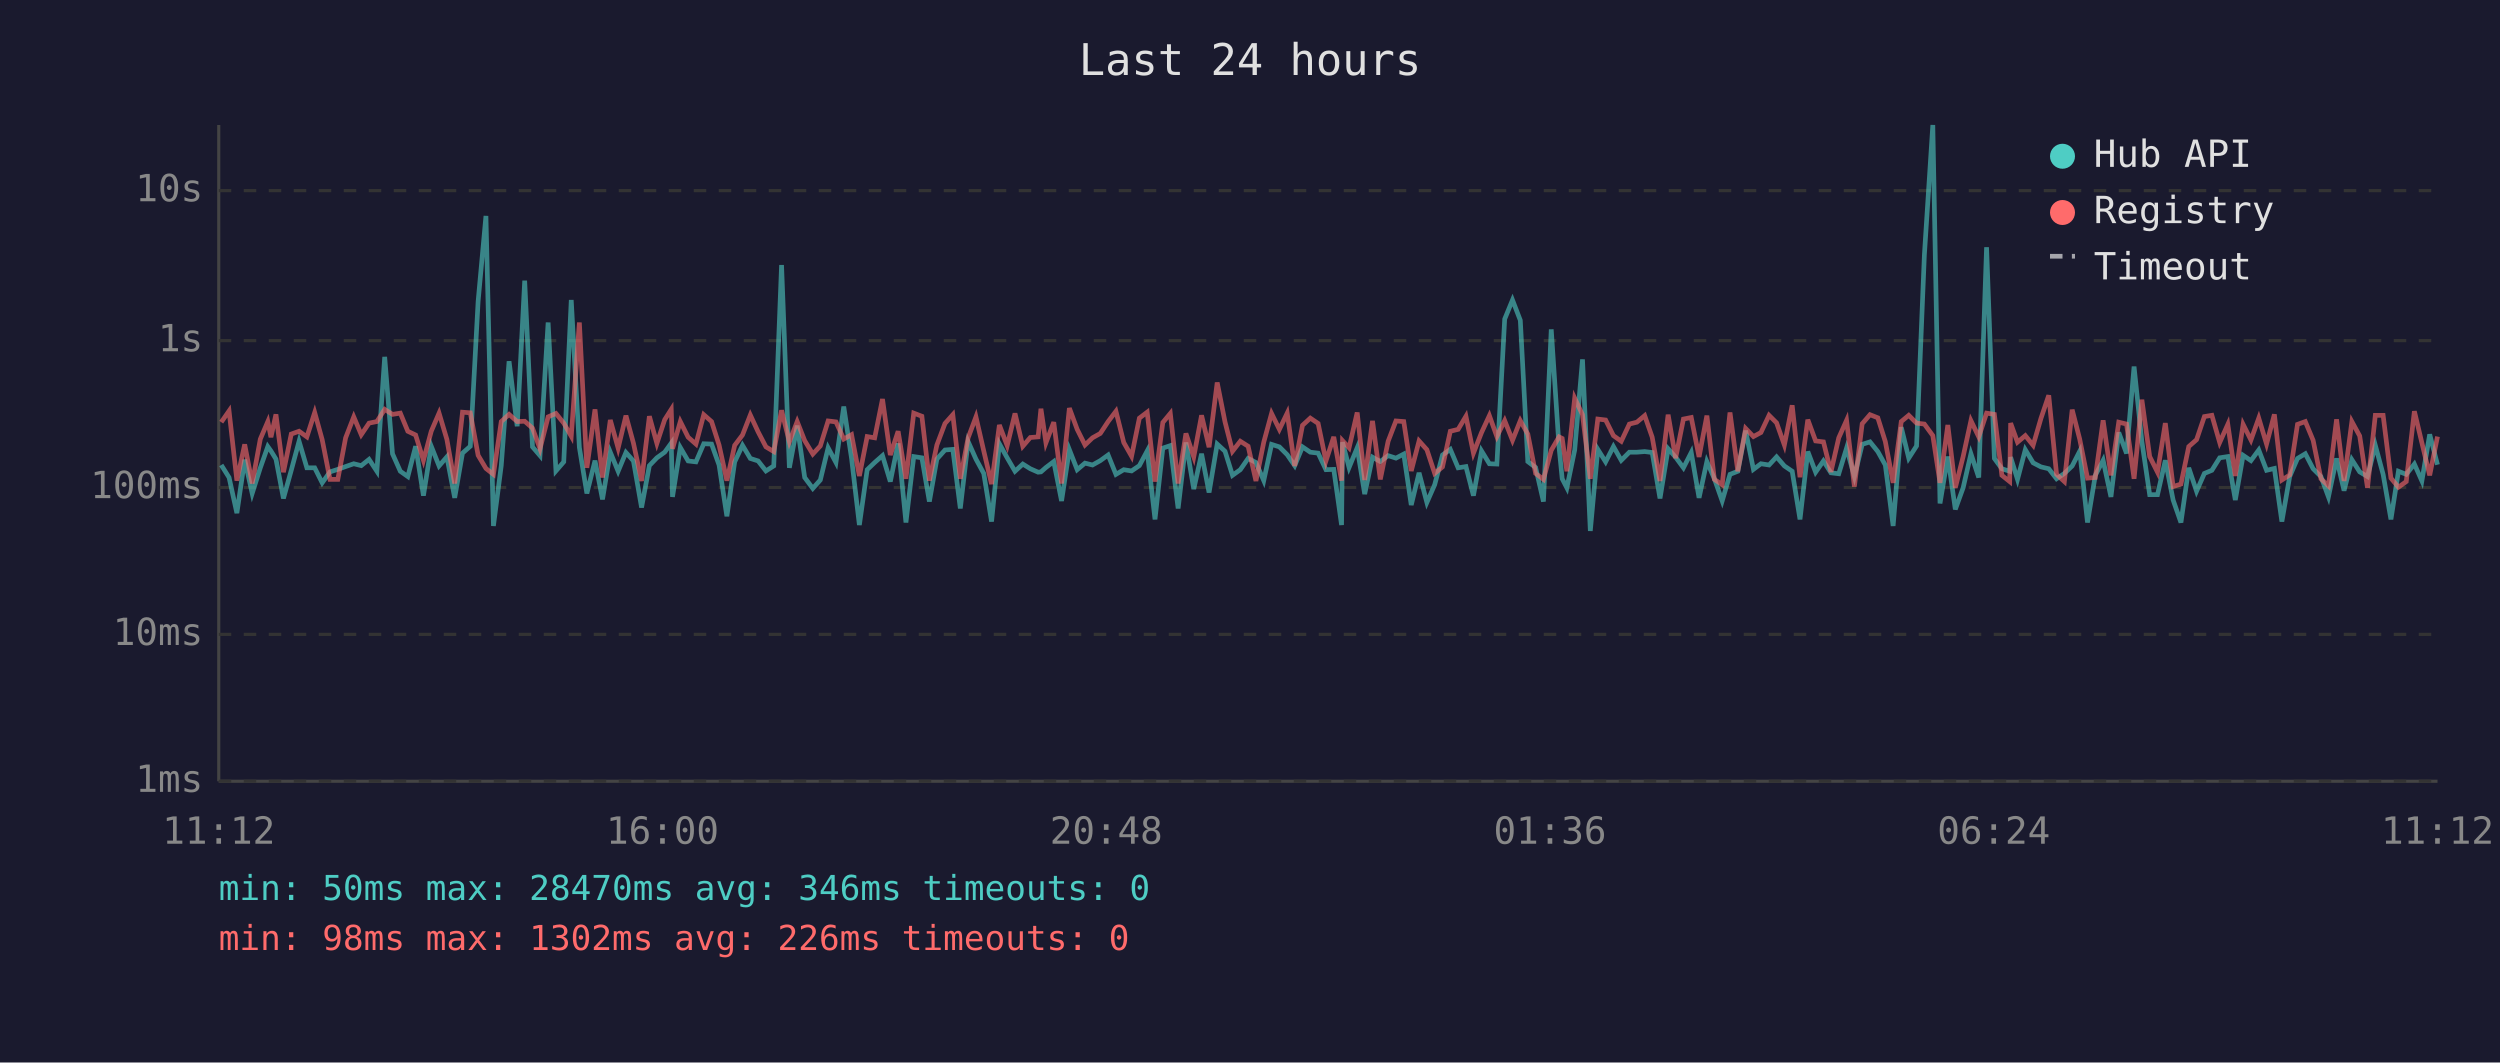
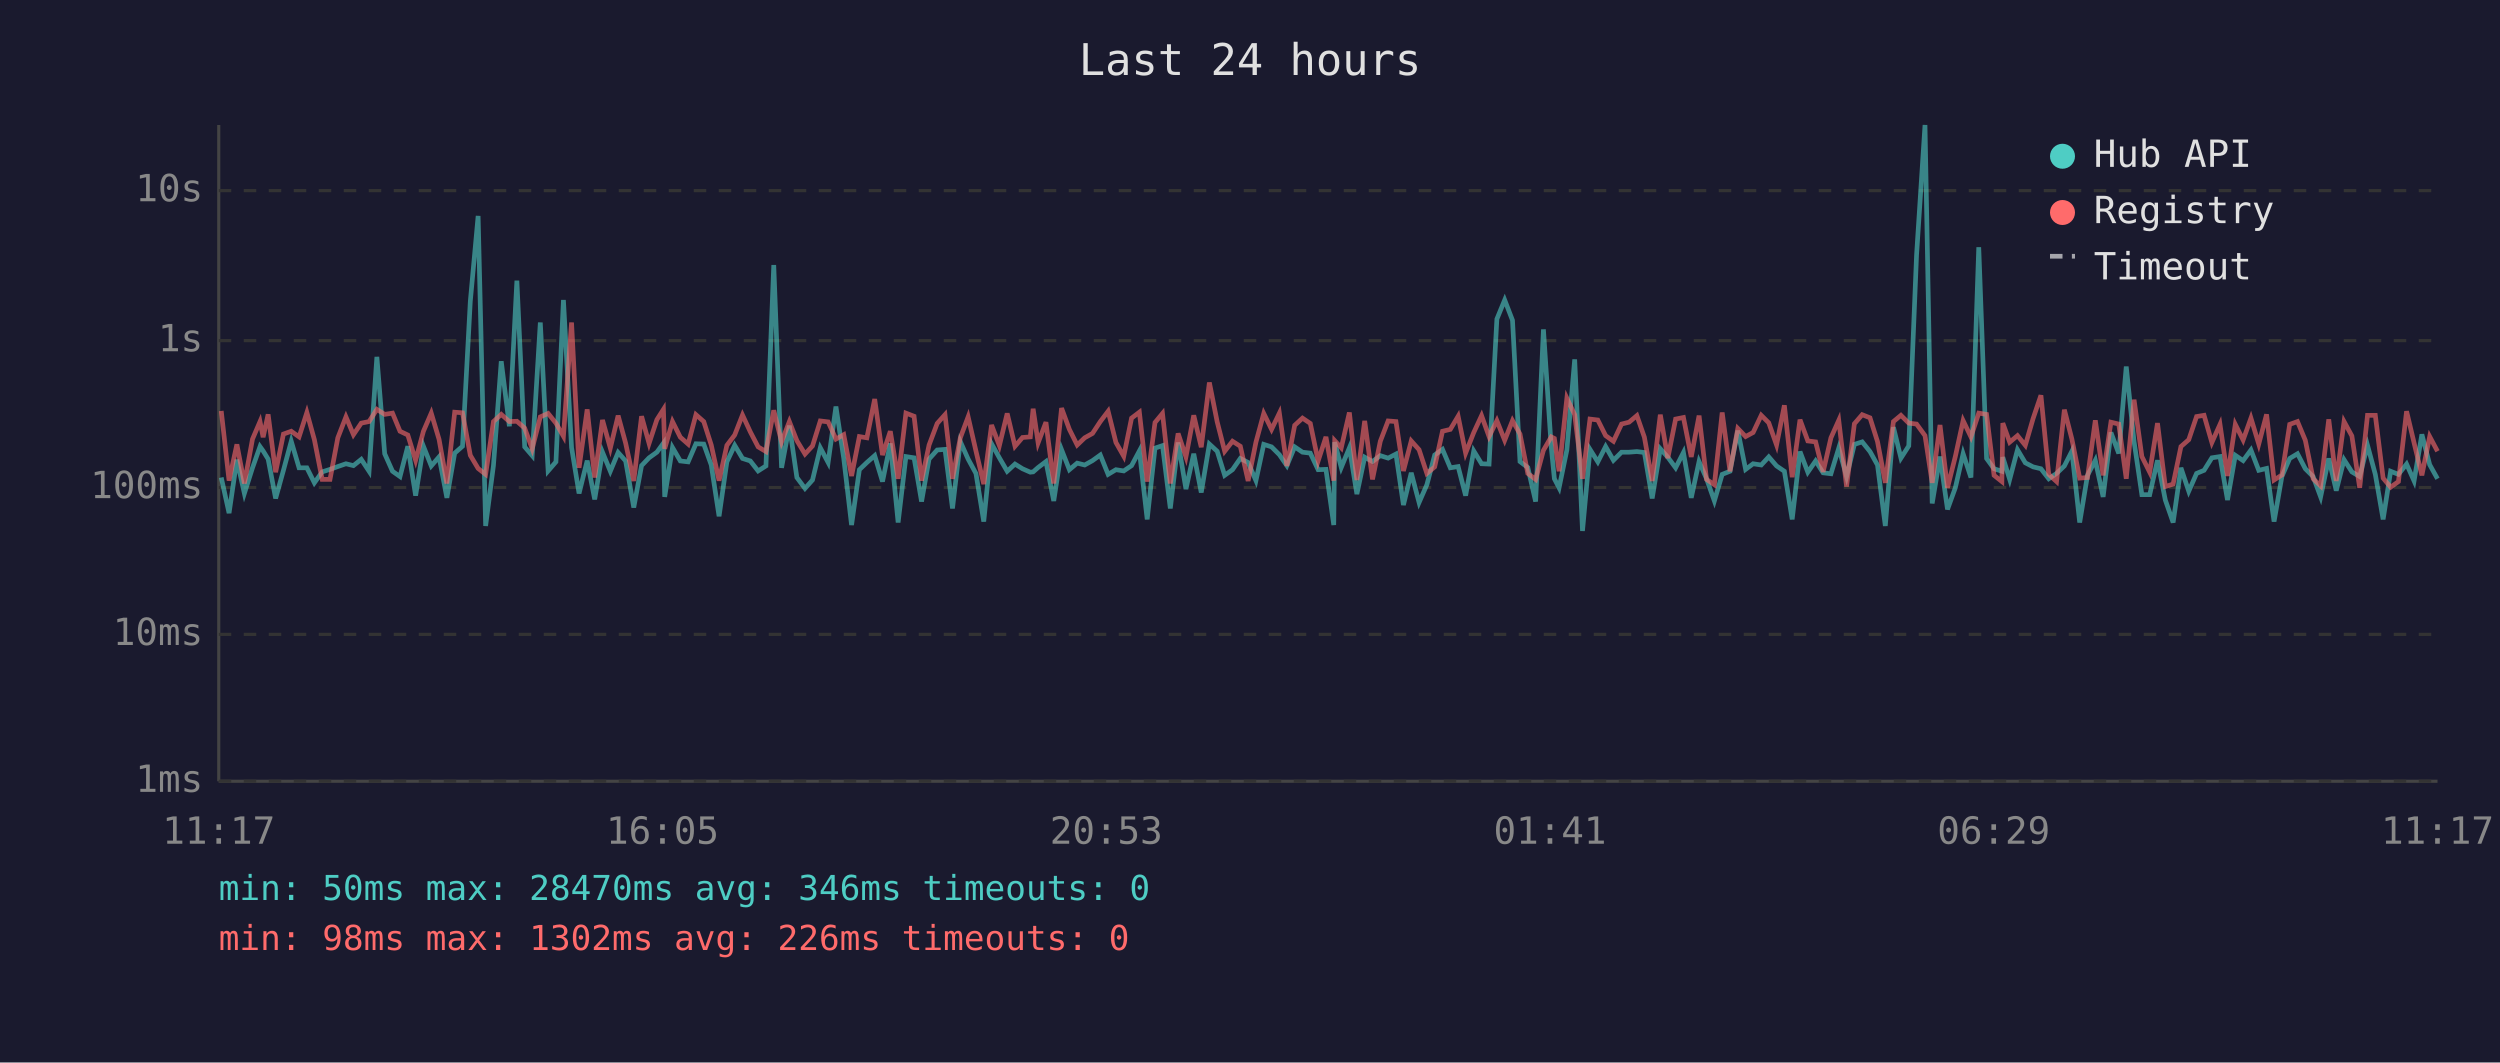
<svg xmlns="http://www.w3.org/2000/svg" viewBox="0 0 800 340" font-family="monospace" font-size="12">
  <rect width="800" height="340" fill="#1a1a2e" />
  <text x="400" y="24" fill="#e0e0e0" font-size="14" text-anchor="middle">Last 24 hours</text>
  <line x1="70" y1="40" x2="70" y2="250" stroke="#444" stroke-width="1" />
  <line x1="70" y1="250" x2="780" y2="250" stroke="#444" stroke-width="1" />
  <line x1="70" y1="250" x2="780" y2="250" stroke="#333" stroke-width="1" stroke-dasharray="4" />
  <text x="65" y="250" fill="#888" text-anchor="end" dominant-baseline="middle">1ms</text>
  <line x1="70" y1="203" x2="780" y2="203" stroke="#333" stroke-width="1" stroke-dasharray="4" />
  <text x="65" y="203" fill="#888" text-anchor="end" dominant-baseline="middle">10ms</text>
  <line x1="70" y1="156" x2="780" y2="156" stroke="#333" stroke-width="1" stroke-dasharray="4" />
  <text x="65" y="156" fill="#888" text-anchor="end" dominant-baseline="middle">100ms</text>
  <line x1="70" y1="109" x2="780" y2="109" stroke="#333" stroke-width="1" stroke-dasharray="4" />
  <text x="65" y="109" fill="#888" text-anchor="end" dominant-baseline="middle">1s</text>
  <line x1="70" y1="61" x2="780" y2="61" stroke="#333" stroke-width="1" stroke-dasharray="4" />
  <text x="65" y="61" fill="#888" text-anchor="end" dominant-baseline="middle">10s</text>
-   <text x="70" y="270" fill="#888" text-anchor="middle">11:12</text>
-   <text x="212" y="270" fill="#888" text-anchor="middle">16:00</text>
-   <text x="354" y="270" fill="#888" text-anchor="middle">20:48</text>
-   <text x="496" y="270" fill="#888" text-anchor="middle">01:36</text>
-   <text x="638" y="270" fill="#888" text-anchor="middle">06:24</text>
-   <text x="780" y="270" fill="#888" text-anchor="middle">11:12</text>
-   <polyline points="70.8,148.8 73.3,152.8 75.8,164.2 78.3,147.1 80.7,157.9 83.3,149.7 85.7,142.9 86.7,144.3 88.3,146.9 90.7,159.5 93.2,150.5 95.7,141.2 98.2,149.7 100.7,149.7 103.1,154.5 105.6,151.0 108.1,150.2 110.6,149.3 113.2,148.4 115.6,149.0 118.1,147.0 120.6,150.8 123.1,114.2 125.6,145.2 128.1,150.8 130.5,152.5 133.0,142.8 135.5,158.6 138.0,142.8 140.5,149.1 143.0,146.2 145.5,159.3 148.0,145.0 150.5,142.8 153.0,96.4 155.5,69.1 157.9,168.3 160.4,149.0 162.9,115.6 165.5,136.4 167.9,89.8 170.4,143.0 172.8,145.8 175.4,103.2 177.9,150.7 180.4,147.8 182.8,96.0 185.4,143.2 187.8,157.9 190.4,147.4 192.8,159.8 195.3,144.7 197.8,150.8 200.3,144.8 202.7,147.5 205.3,162.4 207.8,149.0 210.2,146.5 212.7,144.7 214.8,141.8 215.2,159.0 217.7,143.2 220.2,147.5 222.7,147.8 225.2,142.0 227.7,142.1 230.1,148.8 232.6,165.2 235.1,147.8 237.6,142.5 240.1,146.7 242.6,147.5 245.1,150.7 247.6,149.1 250.1,84.8 252.6,149.7 255.1,136.2 257.5,152.8 260.1,156.3 262.5,153.6 265.0,143.3 267.5,148.0 270.0,130.1 272.5,146.7 275.0,168.0 277.5,150.3 279.9,148.0 282.4,145.8 284.9,154.1 287.4,141.9 289.9,167.2 292.4,146.1 295.0,146.5 297.4,160.5 299.8,146.9 302.4,144.0 304.9,143.8 307.3,162.7 309.8,141.3 312.3,146.9 314.8,151.5 317.3,166.9 319.8,142.0 322.3,146.5 324.8,150.8 327.3,148.5 329.7,150.0 332.2,151.1 333.1,151.0 334.7,149.6 337.2,147.7 339.7,160.3 342.2,143.9 344.7,150.3 347.2,148.2 349.6,148.8 352.1,147.4 354.6,145.6 357.1,151.8 359.6,150.3 362.1,150.7 364.6,149.0 367.1,144.3 369.6,166.2 372.1,143.4 374.5,142.6 377.0,162.7 379.5,141.6 382.0,156.5 384.5,145.2 386.9,157.6 389.5,142.1 392.0,144.4 394.4,152.1 396.9,150.3 399.4,146.7 401.9,148.0 404.4,153.8 406.9,142.2 409.4,143.0 411.9,145.5 414.3,149.0 416.8,143.0 419.3,144.7 421.8,145.0 424.3,150.3 426.8,150.2 429.3,168.0 429.6,141.5 431.7,149.6 434.3,143.3 436.7,158.1 439.2,146.3 441.7,147.7 444.2,145.8 446.7,146.6 449.2,145.3 451.6,161.6 454.1,151.3 456.6,160.8 459.1,155.1 461.6,145.6 464.1,143.8 466.6,149.7 469.1,149.3 471.5,158.6 474.1,144.3 476.6,148.4 479.0,148.5 481.5,102.1 484.0,96.0 486.5,102.5 488.9,147.7 491.4,149.6 493.9,160.5 496.4,105.4 498.9,143.1 499.9,153.2 501.4,156.1 503.9,144.0 506.4,115.0 508.9,169.9 511.3,143.8 513.8,147.8 516.3,142.9 518.8,147.3 521.4,144.7 523.8,144.7 526.3,144.5 528.7,144.8 531.2,159.5 533.8,143.6 536.2,146.3 538.7,149.7 541.2,144.8 543.7,159.3 546.2,147.7 548.6,153.2 551.1,160.3 553.6,151.8 556.1,150.8 558.6,137.8 561.1,150.2 563.5,148.4 566.1,148.8 568.5,146.2 571.0,149.1 573.5,150.8 576.0,166.2 578.5,144.5 581.0,151.1 583.5,147.5 585.9,151.3 588.4,151.6 590.9,143.4 593.4,152.5 595.9,142.2 598.4,141.4 600.9,144.5 603.3,148.8 605.8,168.3 608.4,136.7 610.8,146.6 613.3,142.7 615.8,81.6 618.5,40.0 620.8,161.1 623.3,146.1 625.7,163.0 628.2,156.1 630.7,145.2 633.2,152.8 635.7,79.1 638.2,146.7 640.6,150.0 643.1,150.8 643.4,146.3 645.6,153.4 648.1,143.9 650.6,148.1 653.1,149.4 655.6,150.0 658.1,153.2 660.6,151.5 663.1,149.1 665.5,144.4 668.0,167.2 670.5,152.1 673.0,147.3 675.5,159.0 678.0,138.4 680.5,145.1 682.9,117.3 685.4,141.3 687.9,158.3 690.4,158.3 692.9,147.3 695.4,160.0 697.9,167.2 700.4,149.7 702.9,157.2 705.4,151.5 707.8,150.5 710.3,146.5 712.9,146.1 715.3,160.0 717.8,145.7 720.3,147.4 722.8,144.0 725.3,150.5 727.8,149.9 730.2,166.9 732.7,152.5 735.2,146.7 737.7,145.2 740.2,150.0 742.7,152.5 745.1,159.0 747.7,146.7 750.1,157.0 752.6,147.1 755.1,151.0 757.6,152.5 760.1,142.5 762.6,151.8 765.1,166.2 767.5,150.8 770.0,151.8 772.6,148.5 775.0,153.9 777.5,139.0 780.0,148.7" fill="none" stroke="#4ecdc4" stroke-width="1.5" opacity="0.6" />
-   <polyline points="70.8,135.1 73.3,131.5 75.8,153.8 78.3,142.2 80.7,154.7 83.3,140.5 85.7,134.9 86.7,139.9 88.3,132.6 90.7,151.1 93.2,138.9 95.7,138.0 98.2,139.8 100.7,132.0 103.1,140.7 105.6,153.4 108.1,153.4 110.6,140.1 113.2,133.4 115.6,139.1 118.1,135.4 120.6,134.9 123.1,131.0 125.6,132.6 128.1,132.2 130.5,138.0 133.0,139.2 135.5,147.3 138.0,138.0 140.5,132.2 143.0,140.6 145.5,154.7 148.0,131.9 150.5,132.1 153.0,145.7 155.5,149.9 157.9,151.8 160.4,134.9 162.9,132.6 165.5,134.9 167.9,134.8 170.4,137.0 172.8,143.6 175.4,133.4 177.9,132.3 180.4,135.4 182.8,139.6 185.4,103.2 187.8,149.7 190.4,131.0 192.8,152.8 195.3,134.4 197.8,143.4 200.3,133.0 202.7,141.8 205.3,153.9 207.8,133.2 210.2,141.9 212.7,134.3 214.8,131.0 215.2,143.6 217.7,134.9 220.2,139.9 222.7,142.1 225.2,132.7 227.7,134.9 230.1,142.4 232.6,153.8 235.1,142.5 237.6,139.2 240.1,132.8 242.6,138.2 245.1,143.0 247.6,144.5 250.1,131.3 252.6,141.4 255.1,134.9 257.5,141.0 260.1,145.3 262.5,142.7 265.0,134.7 267.5,135.0 270.0,140.5 272.5,139.1 275.0,152.3 277.5,139.7 279.9,140.1 282.4,127.7 284.9,145.6 287.4,138.0 289.9,153.2 292.4,132.2 295.0,133.2 297.4,153.8 299.8,142.4 302.4,135.5 304.9,132.7 307.3,153.2 309.8,140.1 312.3,133.4 314.8,144.3 317.3,154.9 319.8,136.0 322.3,142.6 324.8,132.3 327.3,142.8 329.7,140.0 332.2,139.8 333.1,130.8 334.7,141.7 337.2,135.1 339.7,154.7 342.2,130.6 344.7,137.4 347.2,142.4 349.6,140.1 352.1,138.7 354.6,134.9 357.1,131.6 359.6,141.6 362.1,146.0 364.6,133.8 367.1,131.9 369.6,154.1 372.1,135.2 374.5,132.3 377.0,154.7 379.5,138.7 382.0,146.2 384.5,132.9 386.9,143.1 389.5,122.4 392.0,135.0 394.4,144.4 396.9,141.2 399.4,142.8 401.9,153.9 404.4,141.5 406.9,132.3 409.4,137.4 411.9,132.2 414.3,149.1 416.8,136.1 419.3,133.8 421.8,135.5 424.3,147.5 426.8,139.8 429.3,153.8 429.6,141.0 431.7,143.3 434.3,132.0 436.7,153.6 439.2,134.7 441.7,153.4 444.2,141.2 446.7,134.7 449.2,134.9 451.6,150.7 454.1,141.1 456.6,143.9 459.1,151.5 461.6,149.4 464.1,138.0 466.6,137.4 469.1,133.2 471.5,145.0 474.1,138.4 476.6,133.0 479.0,139.7 481.5,134.6 484.0,140.9 486.5,134.6 488.9,138.9 491.4,151.5 493.9,153.4 496.4,144.1 498.9,139.8 499.9,140.3 501.4,150.8 503.9,127.4 506.4,132.7 508.9,153.2 511.3,134.1 513.8,134.4 516.3,139.4 518.8,141.2 521.4,135.7 523.8,135.1 526.3,133.0 528.7,139.9 531.2,153.9 533.8,132.7 536.2,146.6 538.7,134.1 541.2,133.6 543.7,146.2 546.2,133.0 548.6,153.4 551.1,155.1 553.6,132.0 556.1,150.8 558.6,137.1 561.1,139.7 563.5,138.4 566.1,132.9 568.5,135.3 571.0,142.4 573.5,129.7 576.0,152.7 578.5,134.3 581.0,141.1 583.5,141.4 585.9,151.0 588.4,140.1 590.9,134.5 593.4,155.7 595.9,135.6 598.4,132.7 600.9,133.7 603.3,141.3 605.8,154.5 608.4,134.9 610.8,132.9 613.3,135.4 615.8,135.7 618.5,139.4 620.8,154.5 623.3,136.0 625.7,156.1 628.2,146.1 630.7,134.6 633.2,139.8 635.7,132.2 638.2,132.6 640.6,152.1 643.1,154.1 643.4,135.4 645.6,141.5 648.1,139.4 650.6,142.5 653.1,133.9 655.6,126.5 658.1,151.8 660.6,154.1 663.1,131.1 665.5,140.5 668.0,153.0 670.5,152.8 673.0,134.5 675.5,152.1 678.0,135.1 680.5,135.7 682.9,153.2 685.4,127.9 687.9,146.1 690.4,151.1 692.9,135.4 695.4,155.7 697.9,154.9 700.4,142.9 702.9,140.7 705.4,133.3 707.8,132.9 710.3,141.6 712.9,135.8 715.3,152.3 717.8,135.8 720.3,140.8 722.8,133.8 725.3,142.1 727.8,132.6 730.2,153.6 732.7,152.0 735.2,135.8 737.7,134.9 740.2,140.9 742.7,153.2 745.1,155.5 747.7,134.2 750.1,153.9 752.6,134.9 755.1,139.5 757.6,156.1 760.1,132.9 762.6,132.9 765.1,153.0 767.5,155.9 770.0,154.1 772.6,131.6 775.0,141.7 777.5,152.1 780.0,139.7" fill="none" stroke="#ff6b6b" stroke-width="1.5" opacity="0.6" />
+   <text x="70" y="270" fill="#888" text-anchor="middle">11:17</text>
+   <text x="212" y="270" fill="#888" text-anchor="middle">16:05</text>
+   <text x="354" y="270" fill="#888" text-anchor="middle">20:53</text>
+   <text x="496" y="270" fill="#888" text-anchor="middle">01:41</text>
+   <text x="638" y="270" fill="#888" text-anchor="middle">06:29</text>
+   <text x="780" y="270" fill="#888" text-anchor="middle">11:17</text>
+   <polyline points="70.8,152.8 73.3,164.2 75.8,147.1 78.2,157.9 80.8,149.7 83.2,142.9 84.2,144.3 85.8,146.9 88.2,159.5 90.7,150.5 93.2,141.2 95.7,149.7 98.2,149.7 100.6,154.5 103.1,151.0 105.6,150.2 108.1,149.3 110.7,148.4 113.1,149.0 115.6,147.0 118.1,150.8 120.6,114.2 123.1,145.2 125.6,150.8 128.0,152.5 130.5,142.8 133.0,158.6 135.5,142.8 138.0,149.1 140.5,146.2 143.0,159.3 145.5,145.0 148.0,142.8 150.5,96.4 153.0,69.1 155.4,168.3 157.9,149.0 160.4,115.6 163.0,136.4 165.4,89.8 167.9,143.0 170.3,145.8 172.9,103.2 175.4,150.7 177.9,147.8 180.3,96.0 182.9,143.2 185.3,157.9 187.9,147.4 190.3,159.8 192.8,144.7 195.3,150.8 197.8,144.8 200.2,147.5 202.8,162.4 205.3,149.0 207.7,146.5 210.2,144.7 212.3,141.8 212.7,159.0 215.2,143.2 217.7,147.5 220.2,147.8 222.7,142.0 225.2,142.1 227.6,148.8 230.1,165.2 232.6,147.8 235.1,142.5 237.6,146.7 240.1,147.5 242.6,150.7 245.1,149.1 247.6,84.8 250.1,149.7 252.6,136.2 255.0,152.8 257.6,156.3 260.0,153.6 262.5,143.3 265.0,148.0 267.5,130.1 270.0,146.7 272.5,168.0 275.0,150.3 277.4,148.0 279.9,145.8 282.4,154.1 284.9,141.9 287.4,167.2 289.9,146.1 292.5,146.5 294.9,160.5 297.3,146.9 299.9,144.0 302.4,143.8 304.8,162.7 307.3,141.3 309.8,146.9 312.3,151.5 314.8,166.9 317.3,142.0 319.8,146.5 322.3,150.8 324.8,148.5 327.2,150.0 329.7,151.1 330.6,151.0 332.2,149.6 334.7,147.7 337.2,160.3 339.7,143.9 342.2,150.3 344.7,148.2 347.1,148.8 349.6,147.4 352.1,145.6 354.6,151.8 357.1,150.3 359.6,150.7 362.1,149.0 364.6,144.3 367.1,166.2 369.6,143.4 372.0,142.6 374.5,162.7 377.0,141.6 379.5,156.5 382.0,145.2 384.4,157.6 387.0,142.1 389.5,144.4 391.9,152.1 394.4,150.3 396.9,146.7 399.4,148.0 401.9,153.8 404.4,142.2 406.9,143.0 409.4,145.5 411.8,149.0 414.3,143.0 416.8,144.7 419.3,145.0 421.8,150.3 424.3,150.2 426.8,168.0 427.1,141.5 429.2,149.6 431.8,143.3 434.2,158.1 436.7,146.3 439.2,147.7 441.7,145.8 444.2,146.6 446.7,145.3 449.1,161.6 451.6,151.3 454.1,160.8 456.6,155.1 459.1,145.6 461.6,143.8 464.1,149.7 466.6,149.3 469.0,158.6 471.6,144.3 474.1,148.4 476.5,148.5 479.0,102.1 481.5,96.0 484.0,102.5 486.4,147.7 488.9,149.6 491.4,160.5 493.9,105.4 496.4,143.1 497.4,153.2 498.9,156.1 501.4,144.0 503.9,115.0 506.4,169.9 508.8,143.8 511.3,147.8 513.8,142.9 516.3,147.3 518.9,144.7 521.3,144.7 523.8,144.5 526.2,144.8 528.7,159.5 531.3,143.6 533.7,146.3 536.2,149.7 538.7,144.8 541.2,159.3 543.7,147.7 546.1,153.2 548.6,160.3 551.1,151.8 553.6,150.8 556.1,137.8 558.6,150.2 561.0,148.4 563.6,148.8 566.0,146.2 568.5,149.1 571.0,150.8 573.5,166.2 576.0,144.5 578.5,151.1 581.0,147.5 583.4,151.3 585.9,151.6 588.4,143.4 590.9,152.5 593.4,142.2 595.9,141.4 598.4,144.5 600.8,148.8 603.3,168.3 605.9,136.7 608.3,146.6 610.8,142.7 613.3,81.6 616.0,40.0 618.3,161.1 620.8,146.1 623.2,163.0 625.7,156.1 628.2,145.2 630.7,152.8 633.2,79.1 635.7,146.7 638.1,150.0 640.6,150.8 640.9,146.3 643.1,153.4 645.6,143.9 648.1,148.1 650.6,149.4 653.1,150.0 655.6,153.2 658.1,151.5 660.6,149.1 663.0,144.4 665.5,167.2 668.0,152.1 670.5,147.3 673.0,159.0 675.5,138.4 678.0,145.1 680.4,117.3 682.9,141.3 685.4,158.3 687.9,158.3 690.4,147.3 692.9,160.0 695.4,167.2 697.9,149.7 700.4,157.2 702.9,151.5 705.3,150.5 707.8,146.5 710.4,146.1 712.8,160.0 715.3,145.7 717.8,147.4 720.3,144.0 722.8,150.5 725.3,149.9 727.7,166.9 730.2,152.5 732.7,146.7 735.2,145.2 737.7,150.0 740.2,152.5 742.6,159.0 745.2,146.7 747.6,157.0 750.1,147.1 752.6,151.0 755.1,152.5 757.6,142.5 760.1,151.8 762.6,166.2 765.0,150.8 767.5,151.8 770.1,148.5 772.5,153.9 775.0,139.0 777.5,148.7 780.0,153.2" fill="none" stroke="#4ecdc4" stroke-width="1.5" opacity="0.6" />
+   <polyline points="70.8,131.5 73.3,153.8 75.8,142.2 78.2,154.7 80.8,140.5 83.2,134.9 84.2,139.9 85.8,132.6 88.2,151.1 90.7,138.9 93.2,138.0 95.7,139.8 98.2,132.0 100.6,140.7 103.1,153.4 105.6,153.4 108.1,140.1 110.7,133.4 113.1,139.1 115.6,135.4 118.1,134.9 120.6,131.0 123.1,132.6 125.6,132.2 128.0,138.0 130.5,139.2 133.0,147.3 135.5,138.0 138.0,132.2 140.5,140.6 143.0,154.7 145.5,131.9 148.0,132.1 150.5,145.7 153.0,149.9 155.4,151.8 157.9,134.9 160.4,132.6 163.0,134.9 165.4,134.8 167.9,137.0 170.3,143.6 172.9,133.4 175.4,132.3 177.9,135.4 180.3,139.6 182.9,103.2 185.3,149.7 187.9,131.0 190.3,152.8 192.8,134.4 195.3,143.4 197.8,133.0 200.2,141.8 202.8,153.9 205.3,133.2 207.7,141.9 210.2,134.3 212.3,131.0 212.7,143.6 215.2,134.9 217.7,139.9 220.2,142.1 222.7,132.7 225.2,134.9 227.6,142.4 230.1,153.8 232.6,142.5 235.1,139.2 237.6,132.8 240.1,138.2 242.6,143.0 245.1,144.5 247.6,131.3 250.1,141.4 252.6,134.9 255.0,141.0 257.6,145.3 260.0,142.7 262.5,134.7 265.0,135.0 267.5,140.5 270.0,139.1 272.5,152.3 275.0,139.7 277.4,140.1 279.9,127.7 282.4,145.6 284.9,138.0 287.4,153.2 289.9,132.2 292.5,133.2 294.9,153.8 297.3,142.4 299.9,135.5 302.4,132.7 304.8,153.2 307.3,140.1 309.8,133.4 312.3,144.3 314.8,154.9 317.3,136.0 319.8,142.6 322.3,132.3 324.8,142.8 327.2,140.0 329.7,139.8 330.6,130.8 332.2,141.7 334.7,135.1 337.2,154.7 339.7,130.6 342.2,137.4 344.7,142.4 347.1,140.1 349.6,138.7 352.1,134.9 354.6,131.6 357.1,141.6 359.6,146.0 362.1,133.8 364.6,131.9 367.1,154.1 369.6,135.2 372.0,132.3 374.5,154.7 377.0,138.7 379.5,146.2 382.0,132.9 384.4,143.1 387.0,122.4 389.5,135.0 391.9,144.4 394.4,141.2 396.9,142.8 399.4,153.9 401.9,141.5 404.4,132.3 406.9,137.4 409.4,132.2 411.8,149.1 414.3,136.1 416.8,133.8 419.3,135.5 421.8,147.5 424.3,139.8 426.8,153.8 427.1,141.0 429.2,143.3 431.8,132.0 434.2,153.6 436.7,134.7 439.2,153.4 441.7,141.2 444.2,134.7 446.7,134.9 449.1,150.7 451.6,141.1 454.1,143.9 456.6,151.5 459.1,149.4 461.6,138.0 464.1,137.4 466.6,133.2 469.0,145.0 471.6,138.4 474.1,133.0 476.5,139.7 479.0,134.6 481.5,140.9 484.0,134.6 486.4,138.9 488.9,151.5 491.4,153.4 493.9,144.1 496.4,139.8 497.4,140.3 498.9,150.8 501.4,127.4 503.9,132.7 506.4,153.2 508.8,134.1 511.3,134.4 513.8,139.4 516.3,141.2 518.9,135.7 521.3,135.1 523.8,133.0 526.2,139.9 528.7,153.9 531.3,132.7 533.7,146.6 536.2,134.1 538.7,133.6 541.2,146.2 543.7,133.0 546.1,153.4 548.6,155.1 551.1,132.0 553.6,150.8 556.1,137.1 558.6,139.7 561.0,138.4 563.6,132.9 566.0,135.3 568.5,142.4 571.0,129.7 573.5,152.7 576.0,134.3 578.5,141.1 581.0,141.4 583.4,151.0 585.9,140.1 588.4,134.5 590.9,155.7 593.4,135.6 595.9,132.7 598.4,133.7 600.8,141.3 603.3,154.5 605.9,134.9 608.3,132.9 610.8,135.4 613.3,135.7 616.0,139.4 618.3,154.5 620.8,136.0 623.2,156.1 625.7,146.1 628.2,134.6 630.7,139.8 633.2,132.2 635.7,132.6 638.1,152.1 640.6,154.1 640.9,135.4 643.1,141.5 645.6,139.4 648.1,142.5 650.6,133.9 653.1,126.5 655.6,151.8 658.1,154.1 660.6,131.1 663.0,140.5 665.5,153.0 668.0,152.8 670.5,134.5 673.0,152.1 675.5,135.1 678.0,135.7 680.4,153.2 682.9,127.9 685.4,146.1 687.9,151.1 690.4,135.4 692.9,155.7 695.4,154.9 697.9,142.9 700.4,140.7 702.9,133.3 705.3,132.9 707.8,141.6 710.4,135.8 712.8,152.3 715.3,135.8 717.8,140.8 720.3,133.8 722.8,142.1 725.3,132.6 727.7,153.6 730.2,152.0 732.7,135.8 735.2,134.9 737.7,140.9 740.2,153.2 742.6,155.5 745.2,134.2 747.6,153.9 750.1,134.9 752.6,139.5 755.1,156.1 757.6,132.9 760.1,132.9 762.6,153.0 765.0,155.9 767.5,154.1 770.1,131.6 772.5,141.7 775.0,152.1 777.5,139.7 780.0,144.4" fill="none" stroke="#ff6b6b" stroke-width="1.5" opacity="0.6" />
  <circle cx="660" cy="50" r="4" fill="#4ecdc4" />
  <text x="670" y="50" fill="#e0e0e0" dominant-baseline="middle">Hub API</text>
  <circle cx="660" cy="68" r="4" fill="#ff6b6b" />
  <text x="670" y="68" fill="#e0e0e0" dominant-baseline="middle">Registry</text>
  <line x1="656" y1="82" x2="664" y2="82" stroke="#e0e0e0" stroke-width="1.5" stroke-dasharray="4,3" opacity="0.7" />
  <text x="670" y="86" fill="#e0e0e0" dominant-baseline="middle">Timeout</text>
  <text x="70" y="288" fill="#4ecdc4" font-size="11">min: 50ms  max: 28470ms  avg: 346ms  timeouts: 0</text>
  <text x="70" y="304" fill="#ff6b6b" font-size="11">min: 98ms  max: 1302ms  avg: 226ms  timeouts: 0</text>
</svg>
